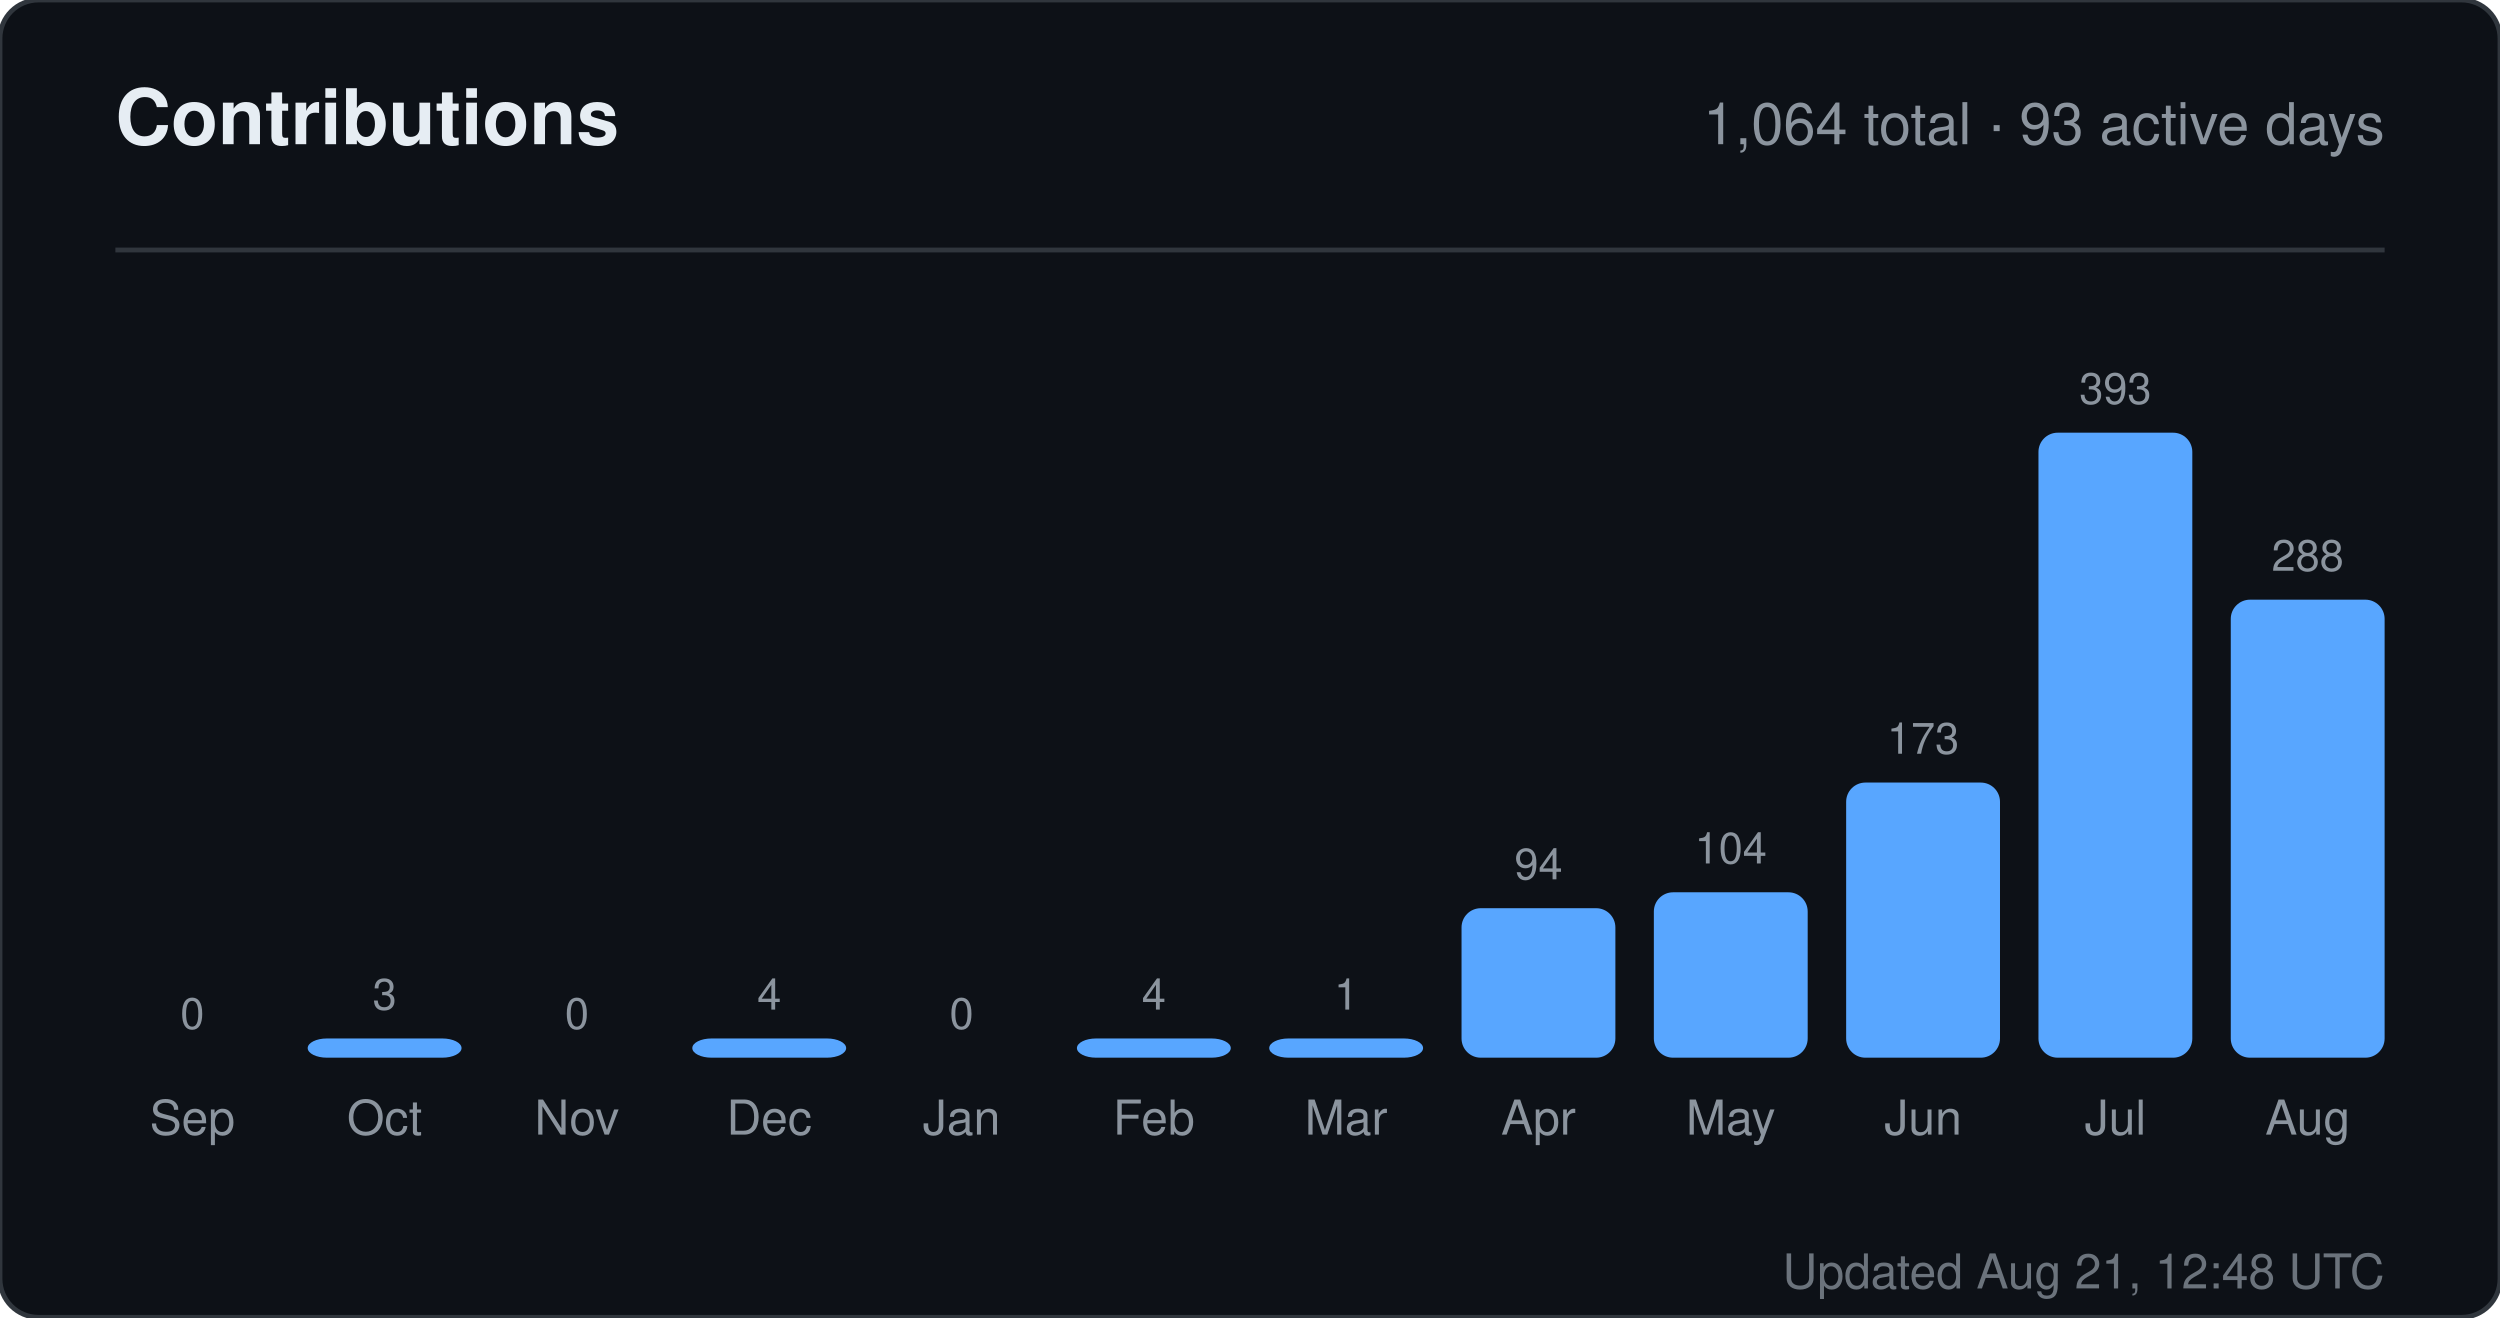
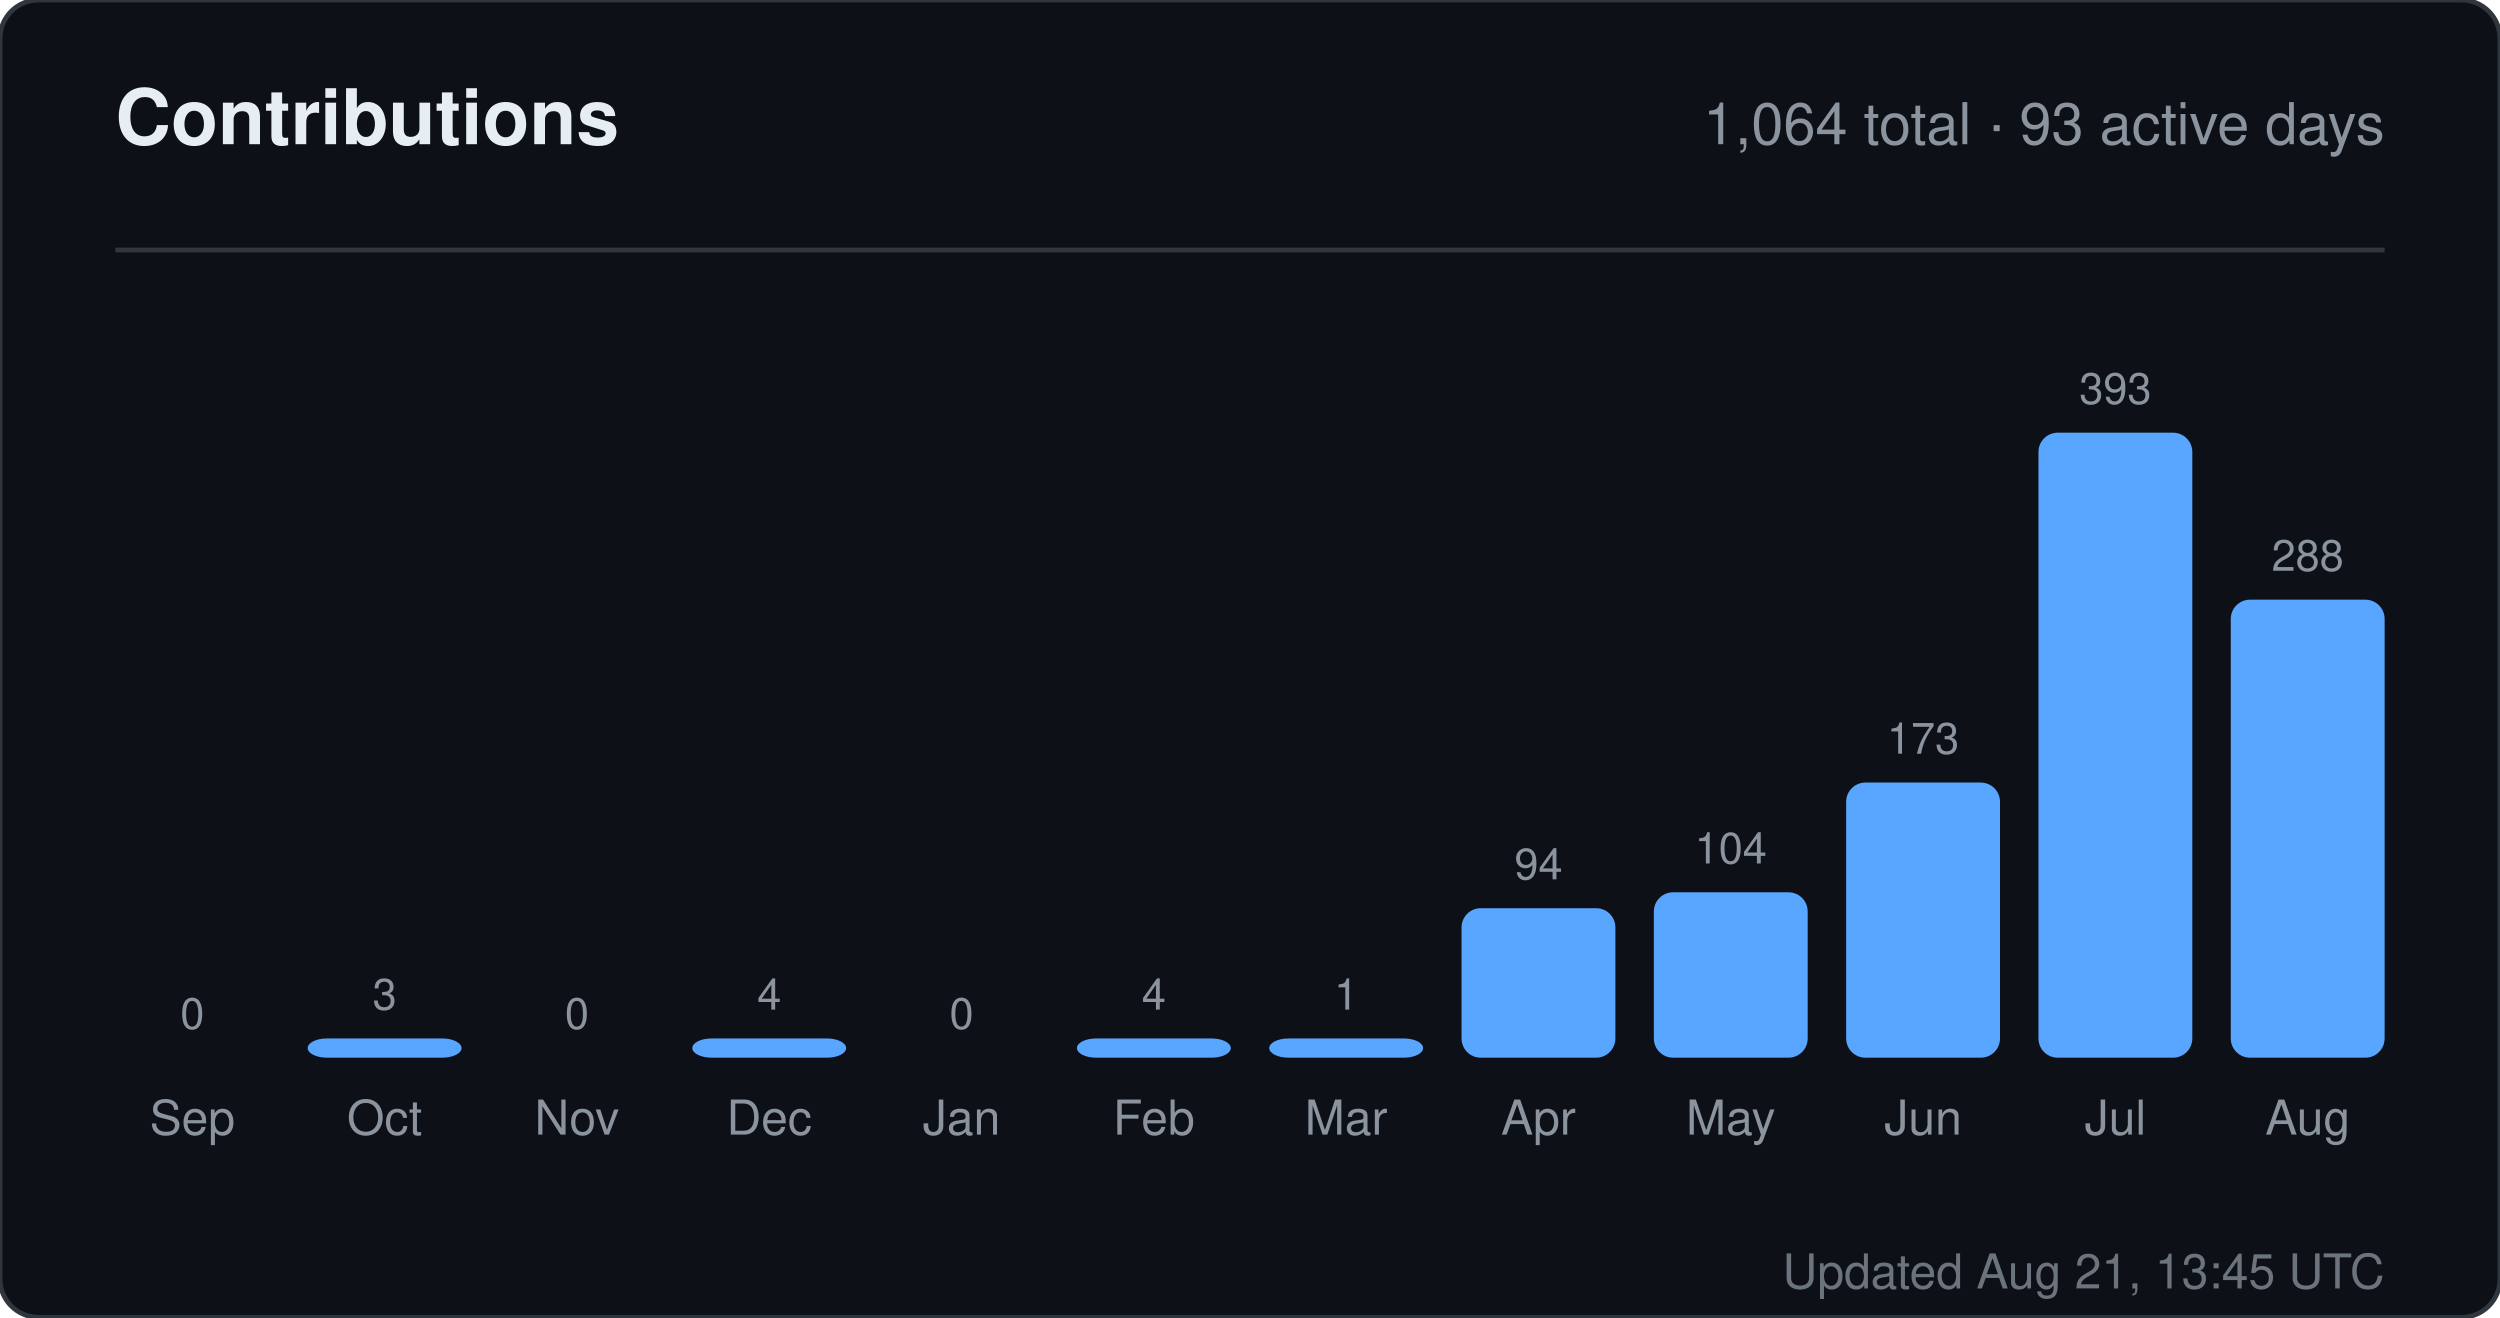
<svg xmlns="http://www.w3.org/2000/svg" width="520" height="274" viewBox="0 0 520 274" role="img" aria-label="Contributions for sandiirawan12">
  <rect width="520" height="274" rx="8" fill="#0d1117" stroke="#30363d" />
  <g font-family="-apple-system, BlinkMacSystemFont, Segoe UI, Helvetica, Arial, sans-serif">
    <text x="24" y="30" fill="#e6edf3" font-size="16" font-weight="700">Contributions</text>
    <text x="496" y="30" fill="#8b949e" font-size="12" text-anchor="end">1,064 total · 93 active days</text>
    <line x1="24" y1="52" x2="496" y2="52" stroke="#30363d" />
    <text x="40" y="214" fill="#8b949e" font-size="9" text-anchor="middle">0</text>
    <rect x="24" y="220" width="32" height="0" rx="4" fill="#58a6ff" />
    <text x="40" y="236" fill="#8b949e" font-size="10" text-anchor="middle">Sep</text>
    <text x="80" y="210" fill="#8b949e" font-size="9" text-anchor="middle">3</text>
    <rect x="64" y="216" width="32" height="4" rx="4" fill="#58a6ff" />
    <text x="80" y="236" fill="#8b949e" font-size="10" text-anchor="middle">Oct</text>
    <text x="120" y="214" fill="#8b949e" font-size="9" text-anchor="middle">0</text>
    <rect x="104" y="220" width="32" height="0" rx="4" fill="#58a6ff" />
    <text x="120" y="236" fill="#8b949e" font-size="10" text-anchor="middle">Nov</text>
    <text x="160" y="210" fill="#8b949e" font-size="9" text-anchor="middle">4</text>
    <rect x="144" y="216" width="32" height="4" rx="4" fill="#58a6ff" />
    <text x="160" y="236" fill="#8b949e" font-size="10" text-anchor="middle">Dec</text>
    <text x="200" y="214" fill="#8b949e" font-size="9" text-anchor="middle">0</text>
    <rect x="184" y="220" width="32" height="0" rx="4" fill="#58a6ff" />
    <text x="200" y="236" fill="#8b949e" font-size="10" text-anchor="middle">Jan</text>
    <text x="240" y="210" fill="#8b949e" font-size="9" text-anchor="middle">4</text>
    <rect x="224" y="216" width="32" height="4" rx="4" fill="#58a6ff" />
    <text x="240" y="236" fill="#8b949e" font-size="10" text-anchor="middle">Feb</text>
    <text x="280" y="210" fill="#8b949e" font-size="9" text-anchor="middle">1</text>
    <rect x="264" y="216" width="32" height="4" rx="4" fill="#58a6ff" />
    <text x="280" y="236" fill="#8b949e" font-size="10" text-anchor="middle">Mar</text>
    <text x="320" y="182.906" fill="#8b949e" font-size="9" text-anchor="middle">94</text>
    <rect x="304" y="188.906" width="32" height="31.094" rx="4" fill="#58a6ff" />
    <text x="320" y="236" fill="#8b949e" font-size="10" text-anchor="middle">Apr</text>
    <text x="360" y="179.598" fill="#8b949e" font-size="9" text-anchor="middle">104</text>
    <rect x="344" y="185.598" width="32" height="34.402" rx="4" fill="#58a6ff" />
    <text x="360" y="236" fill="#8b949e" font-size="10" text-anchor="middle">May</text>
    <text x="400" y="156.774" fill="#8b949e" font-size="9" text-anchor="middle">173</text>
    <rect x="384" y="162.774" width="32" height="57.226" rx="4" fill="#58a6ff" />
    <text x="400" y="236" fill="#8b949e" font-size="10" text-anchor="middle">Jun</text>
    <text x="440" y="84" fill="#8b949e" font-size="9" text-anchor="middle">393</text>
    <rect x="424" y="90" width="32" height="130" rx="4" fill="#58a6ff" />
    <text x="440" y="236" fill="#8b949e" font-size="10" text-anchor="middle">Jul</text>
    <text x="480" y="118.733" fill="#8b949e" font-size="9" text-anchor="middle">288</text>
    <rect x="464" y="124.733" width="32" height="95.267" rx="4" fill="#58a6ff" />
    <text x="480" y="236" fill="#8b949e" font-size="10" text-anchor="middle">Aug</text>
-     <text x="496" y="268" fill="#8b949e" font-size="10" text-anchor="end" opacity="0.75">Updated Aug 21, 12:48 UTC</text>
+     <text x="496" y="268" fill="#8b949e" font-size="10" text-anchor="end" opacity="0.75">Updated Aug 21, 13:45 UTC</text>
  </g>
</svg>
